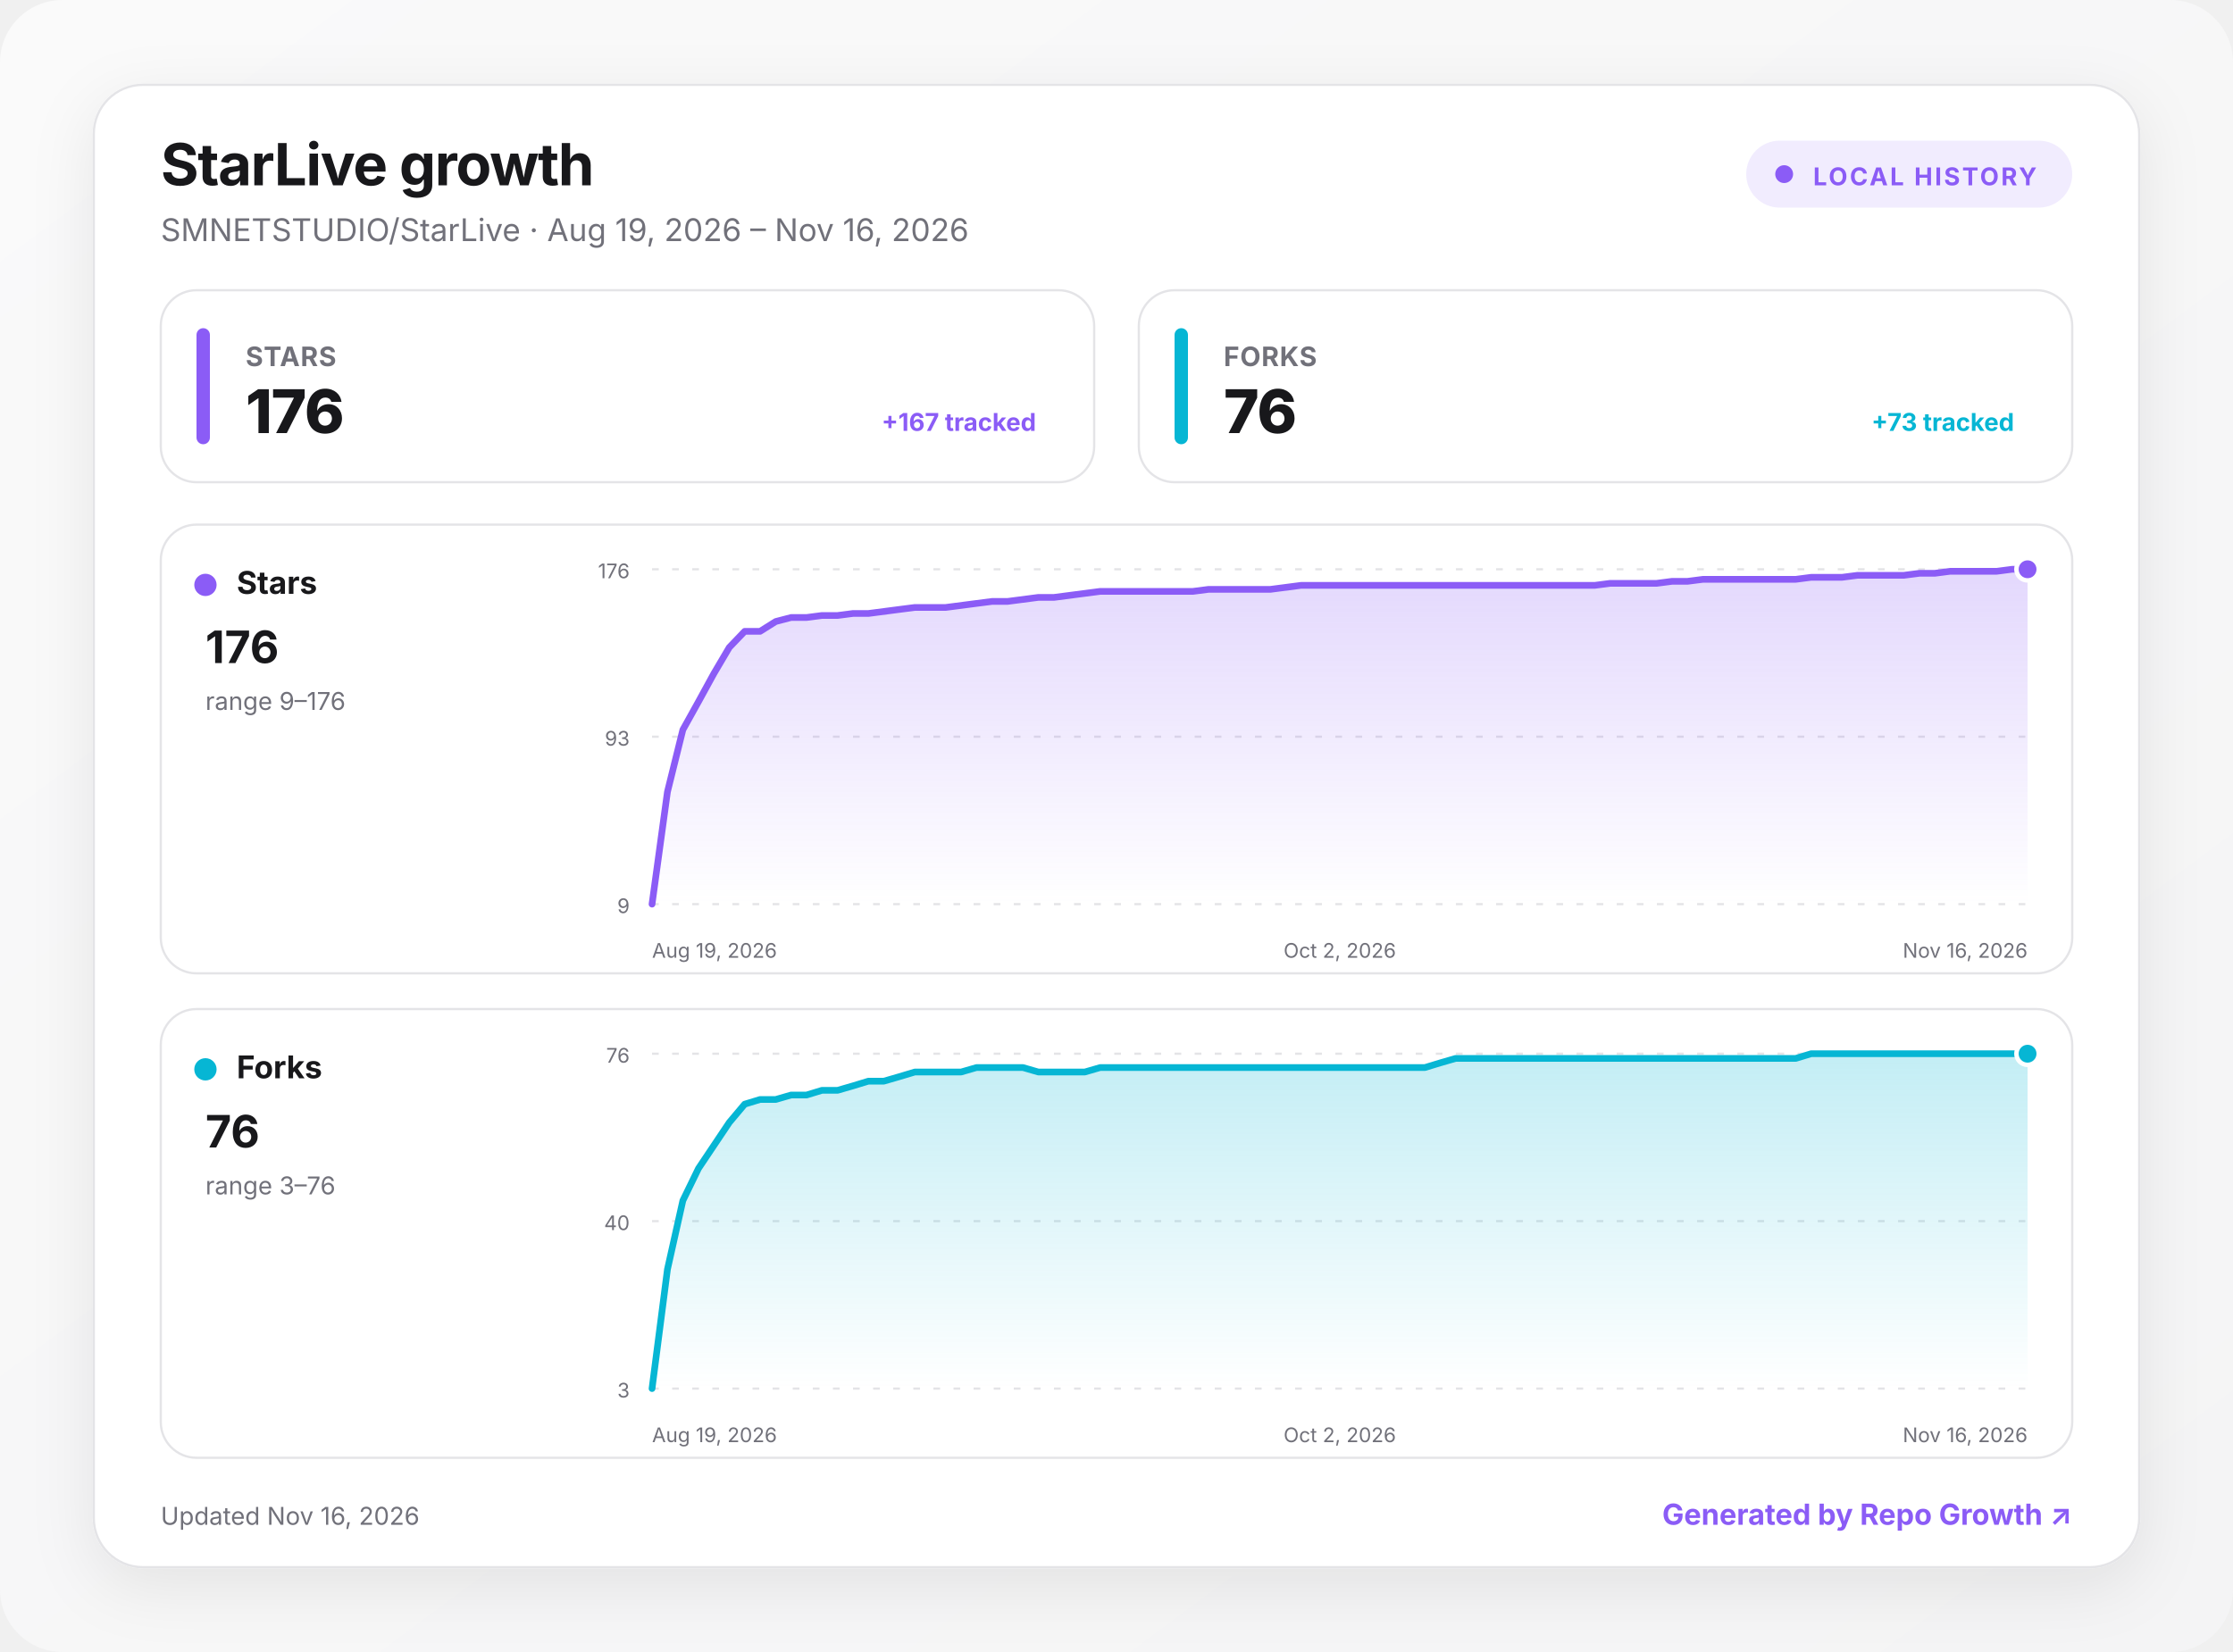
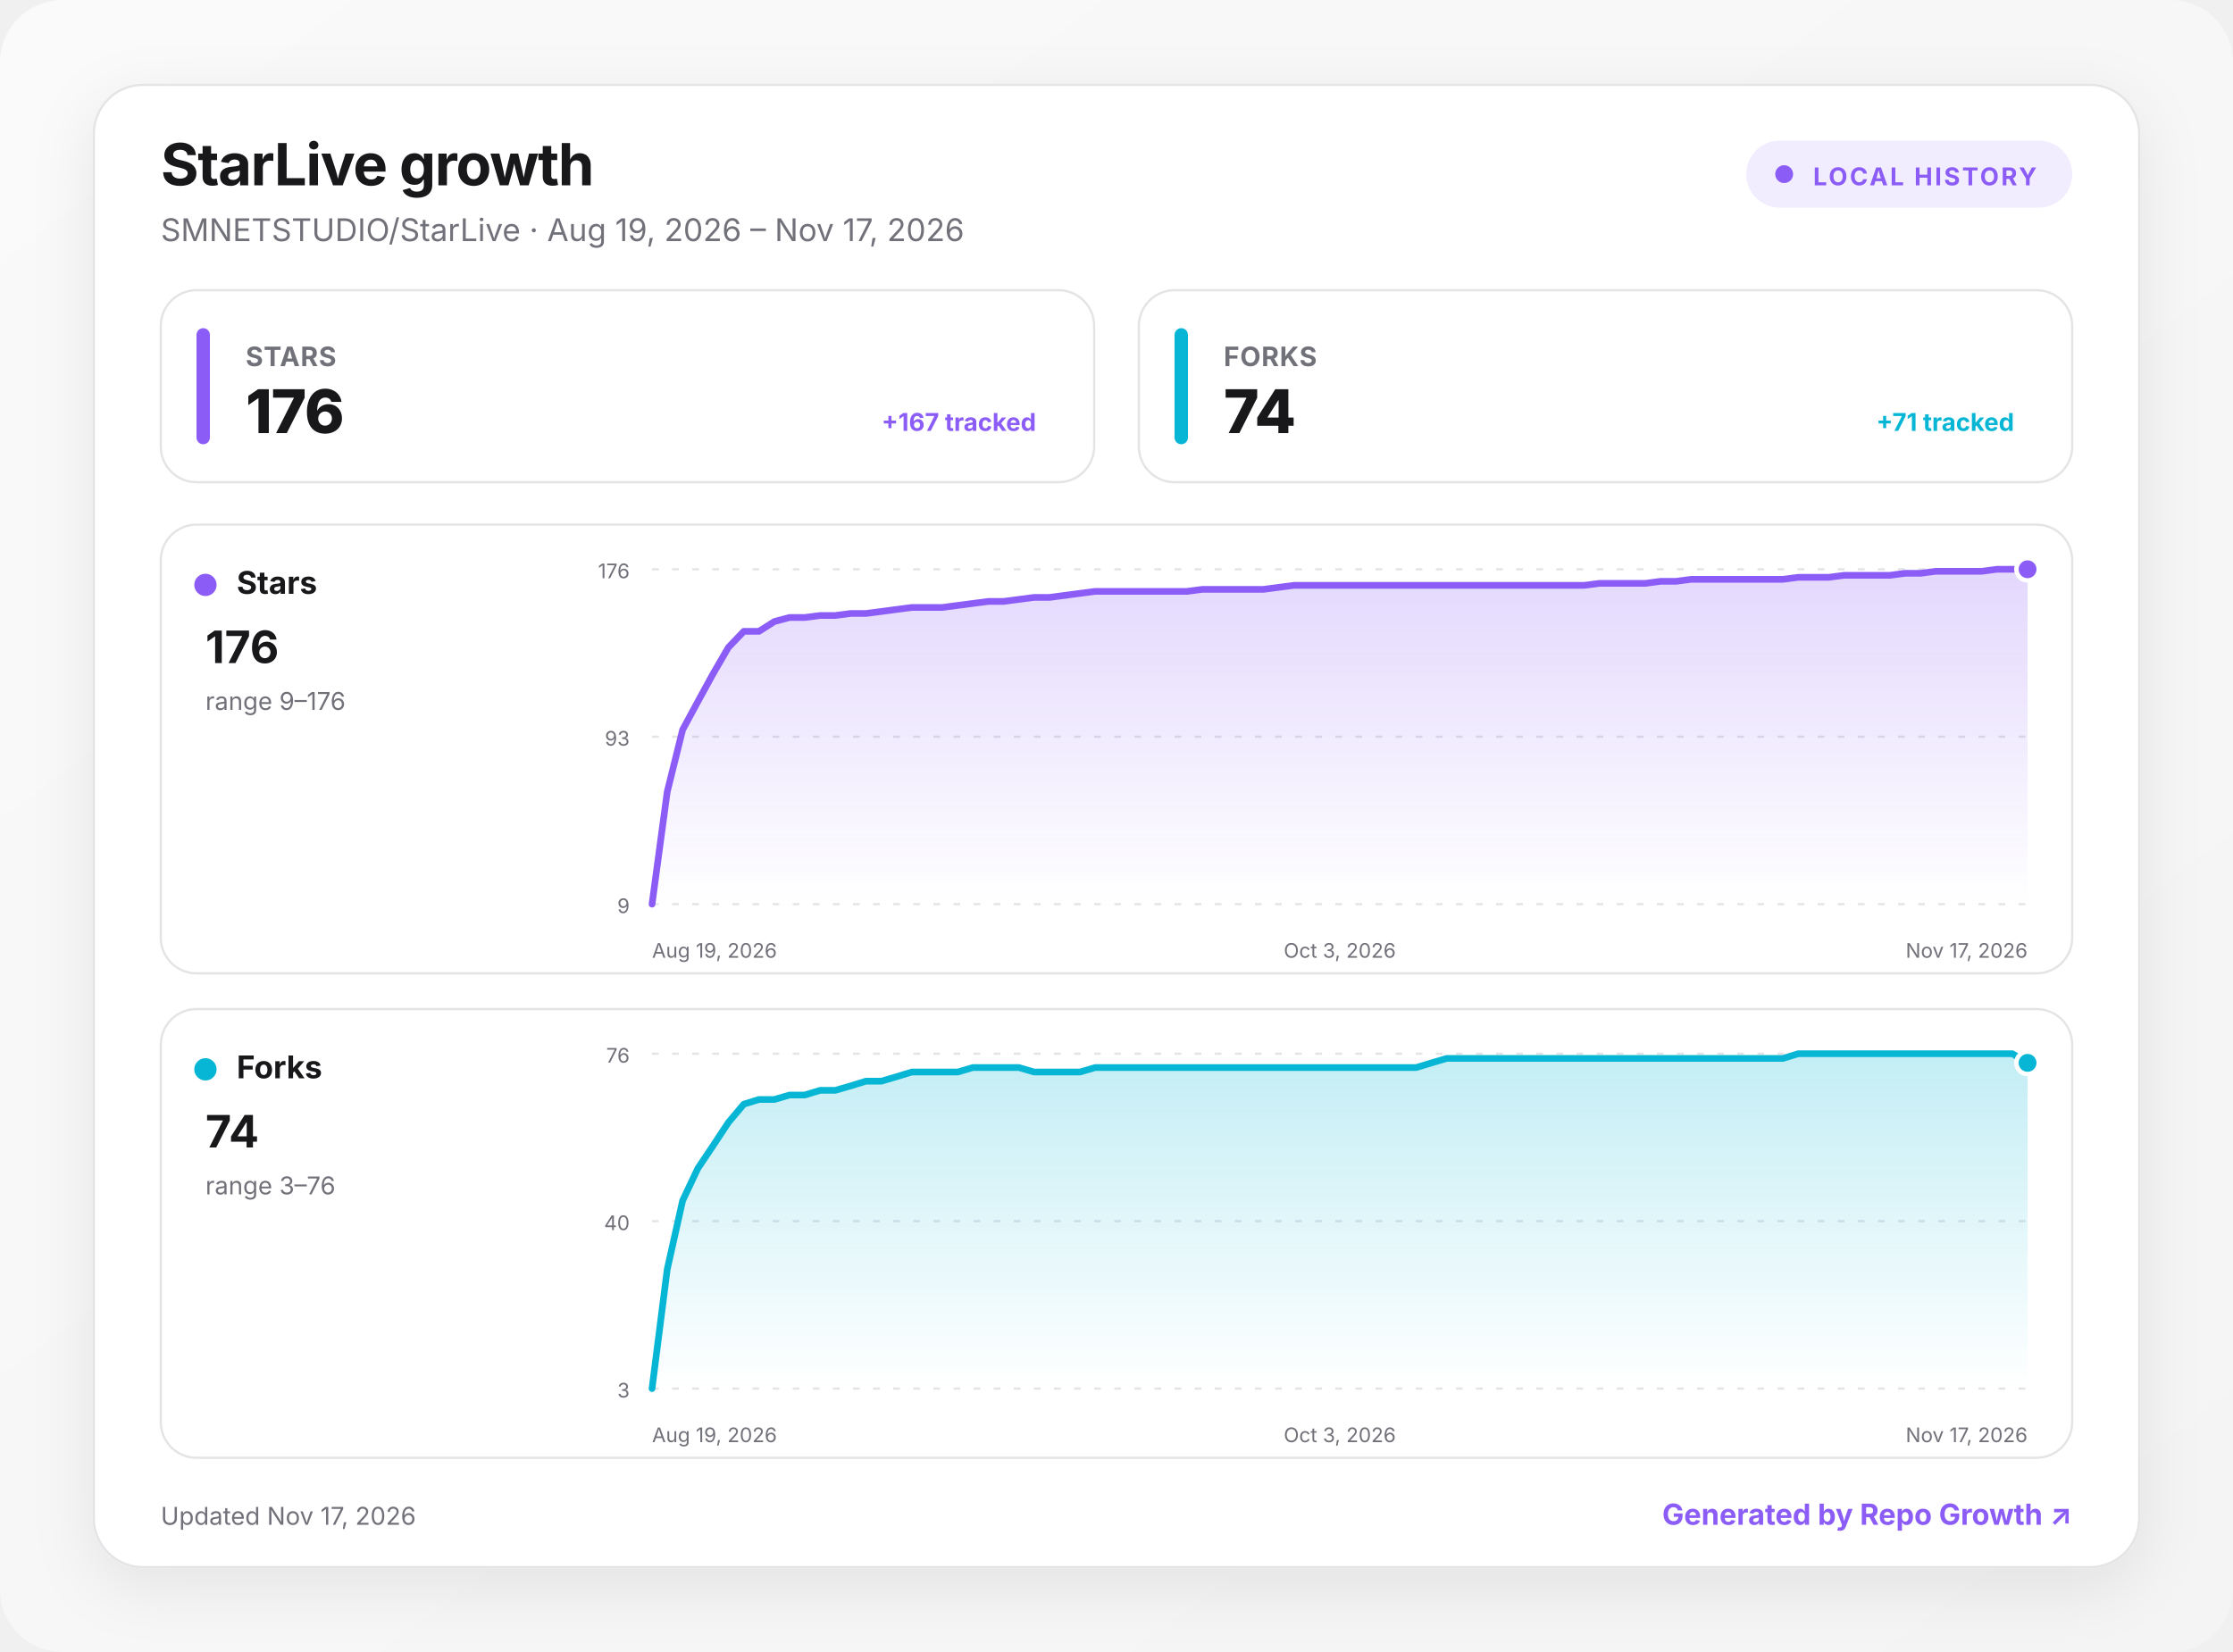
<svg xmlns="http://www.w3.org/2000/svg" width="1000" height="740" viewBox="0 0 1000 740" role="img" aria-labelledby="title desc">
  <defs>
    <linearGradient id="background" x1="0" y1="0" x2="1" y2="1">
      <stop offset="0" stop-color="#fafafa" />
      <stop offset="1" stop-color="#f4f4f5" />
    </linearGradient>
    <linearGradient id="fill-stars" x1="0" y1="0" x2="0" y2="1">
      <stop offset="0" stop-color="#8b5cf6" stop-opacity=".24" />
      <stop offset="1" stop-color="#8b5cf6" stop-opacity="0" />
    </linearGradient>
    <linearGradient id="fill-forks" x1="0" y1="0" x2="0" y2="1">
      <stop offset="0" stop-color="#06b6d4" stop-opacity=".24" />
      <stop offset="1" stop-color="#06b6d4" stop-opacity="0" />
    </linearGradient>
    <filter id="shadow" x="-10%" y="-10%" width="120%" height="130%">
      <feDropShadow dx="0" dy="8" stdDeviation="14" flood-color="#18181b" flood-opacity=".08" />
    </filter>
    <style>
      :root { color-scheme: light dark; }
      .bg { fill: url(#background); }
      .surface { fill: #ffffff; stroke: #e4e4e7; }
      .panel { fill: #ffffff; stroke: #e4e4e7; }
      .primary { fill: #18181b; }
      .secondary { fill: #71717a; }
      .grid { stroke: #e4e4e7; }
      text { font-family: Inter, ui-sans-serif, system-ui, -apple-system, BlinkMacSystemFont, "Segoe UI", sans-serif; }
      @media (prefers-color-scheme: dark) {
        .bg { fill: #09090b; }
        .surface, .panel { fill: #111113; stroke: #27272a; }
        .primary { fill: #fafafa; }
        .secondary { fill: #a1a1aa; }
        .grid { stroke: #27272a; }
      }
    </style>
  </defs>
  <rect class="bg" width="1000" height="740" rx="28" />
  <g transform="translate(42 38)">
    <rect x="0" y="0" width="916" height="664" rx="22" class="surface" filter="url(#shadow)" />
    <text x="30" y="45" class="primary" font-size="26" font-weight="750" letter-spacing="-.5">StarLive growth</text>
-     <text x="30" y="70" class="secondary" font-size="14">SMNETSTUDIO/StarLive · Aug 19, 2026 – Nov 16, 2026</text>
+     <text x="30" y="70" class="secondary" font-size="14">SMNETSTUDIO/StarLive · Aug 19, 2026 – Nov 17, 2026</text>
    <g transform="translate(740 25)">
      <rect width="146" height="30" rx="15" fill="#8b5cf6" fill-opacity=".12" />
      <circle cx="17" cy="15" r="4" fill="#8b5cf6" />
      <text x="30" y="20" fill="#8b5cf6" font-size="11" font-weight="700" letter-spacing="1">LOCAL HISTORY</text>
    </g>
    <g transform="translate(30 92)">
      <rect width="418" height="86" rx="16" class="panel" />
      <rect x="16" y="17" width="6" height="52" rx="3" fill="#8b5cf6" />
      <text x="38" y="34" class="secondary" font-size="12" font-weight="650" letter-spacing=".3">STARS</text>
      <text x="38" y="64" class="primary" font-size="27" font-weight="760" letter-spacing="-.5">176</text>
      <text x="392" y="63" text-anchor="end" fill="#8b5cf6" font-size="11" font-weight="650">+167 tracked</text>
    </g>
    <g transform="translate(468 92)">
      <rect width="418" height="86" rx="16" class="panel" />
      <rect x="16" y="17" width="6" height="52" rx="3" fill="#06b6d4" />
      <text x="38" y="34" class="secondary" font-size="12" font-weight="650" letter-spacing=".3">FORKS</text>
-       <text x="38" y="64" class="primary" font-size="27" font-weight="760" letter-spacing="-.5">76</text>
-       <text x="392" y="63" text-anchor="end" fill="#06b6d4" font-size="11" font-weight="650">+73 tracked</text>
+       <text x="38" y="64" class="primary" font-size="27" font-weight="760" letter-spacing="-.5">74</text>
+       <text x="392" y="63" text-anchor="end" fill="#06b6d4" font-size="11" font-weight="650">+71 tracked</text>
    </g>
    <g transform="translate(30 197)">
      <rect width="856" height="201" rx="16" class="panel" />
      <circle cx="20" cy="27" r="5" fill="#8b5cf6" />
      <text x="34" y="31" class="primary" font-size="14" font-weight="700">Stars</text>
      <text x="20" y="62" class="primary" font-size="20" font-weight="750">176</text>
      <text x="20" y="83" class="secondary" font-size="11">range 9–176</text>
      <line x1="220" x2="836" y1="20" y2="20" class="grid" stroke-width="1" stroke-dasharray="3 6" />
      <text x="210" y="24" text-anchor="end" class="secondary" font-size="9">176</text>
      <line x1="220" x2="836" y1="95" y2="95" class="grid" stroke-width="1" stroke-dasharray="3 6" />
      <text x="210" y="99" text-anchor="end" class="secondary" font-size="9">93</text>
      <line x1="220" x2="836" y1="170" y2="170" class="grid" stroke-width="1" stroke-dasharray="3 6" />
      <text x="210" y="174" text-anchor="end" class="secondary" font-size="9">9</text>
-       <path d="M220 170 L226.9 119.7 L233.8 91.9 L240.8 79.3 L247.7 66.7 L254.6 55 L261.5 47.8 L268.4 47.8 L275.4 43.4 L282.3 41.6 L289.2 41.6 L296.1 40.7 L303.1 40.7 L310 39.8 L316.9 39.8 L323.8 38.9 L330.7 38 L337.7 37.1 L344.6 37.1 L351.5 37.1 L358.4 36.2 L365.3 35.3 L372.3 34.4 L379.2 34.4 L386.1 33.5 L393 32.6 L400 32.6 L406.9 31.7 L413.8 30.8 L420.7 29.9 L427.6 29.9 L434.6 29.9 L441.5 29.9 L448.4 29.9 L455.3 29.9 L462.2 29.9 L469.2 29 L476.1 29 L483 29 L489.9 29 L496.9 29 L503.8 28.1 L510.7 27.2 L517.6 27.2 L524.5 27.2 L531.5 27.2 L538.4 27.2 L545.3 27.2 L552.2 27.2 L559.1 27.2 L566.1 27.2 L573 27.2 L579.9 27.2 L586.8 27.2 L593.8 27.2 L600.7 27.2 L607.6 27.2 L614.5 27.2 L621.4 27.2 L628.4 27.2 L635.3 27.2 L642.2 27.2 L649.1 26.3 L656 26.3 L663 26.3 L669.9 26.3 L676.8 25.4 L683.7 25.4 L690.7 24.5 L697.6 24.5 L704.5 24.5 L711.4 24.5 L718.3 24.5 L725.3 24.5 L732.2 24.5 L739.1 23.6 L746 23.6 L752.9 23.6 L759.9 22.7 L766.8 22.7 L773.7 22.7 L780.6 22.7 L787.6 21.8 L794.5 21.8 L801.4 20.9 L808.3 20.9 L815.2 20.9 L822.2 20.9 L829.1 20 L836 20 L836 170 L220 170 Z" fill="url(#fill-stars)" />
-       <path d="M220 170 L226.9 119.7 L233.8 91.9 L240.8 79.3 L247.7 66.7 L254.6 55 L261.5 47.8 L268.4 47.8 L275.4 43.4 L282.3 41.6 L289.2 41.6 L296.1 40.7 L303.1 40.7 L310 39.8 L316.9 39.8 L323.8 38.9 L330.7 38 L337.7 37.1 L344.6 37.1 L351.5 37.1 L358.4 36.2 L365.3 35.3 L372.3 34.4 L379.2 34.4 L386.1 33.5 L393 32.6 L400 32.6 L406.9 31.7 L413.8 30.8 L420.7 29.9 L427.6 29.9 L434.6 29.9 L441.5 29.9 L448.4 29.9 L455.3 29.9 L462.2 29.9 L469.2 29 L476.1 29 L483 29 L489.9 29 L496.9 29 L503.8 28.1 L510.7 27.2 L517.6 27.2 L524.5 27.2 L531.5 27.2 L538.4 27.2 L545.3 27.2 L552.2 27.2 L559.1 27.2 L566.1 27.2 L573 27.2 L579.9 27.2 L586.8 27.2 L593.8 27.2 L600.7 27.2 L607.6 27.2 L614.5 27.2 L621.4 27.2 L628.4 27.2 L635.3 27.2 L642.2 27.2 L649.1 26.3 L656 26.3 L663 26.3 L669.9 26.3 L676.8 25.4 L683.7 25.4 L690.7 24.5 L697.6 24.5 L704.5 24.5 L711.4 24.5 L718.3 24.5 L725.3 24.5 L732.2 24.5 L739.1 23.6 L746 23.6 L752.9 23.6 L759.9 22.7 L766.8 22.7 L773.7 22.7 L780.6 22.7 L787.6 21.8 L794.5 21.8 L801.4 20.9 L808.3 20.9 L815.2 20.9 L822.2 20.9 L829.1 20 L836 20" fill="none" stroke="#8b5cf6" stroke-width="3" stroke-linecap="round" stroke-linejoin="round" />
+       <path d="M220 170 L226.8 119.7 L233.7 91.9 L240.5 79.3 L247.4 66.7 L254.2 55 L261.1 47.8 L267.9 47.8 L274.8 43.4 L281.6 41.6 L288.4 41.6 L295.3 40.7 L302.1 40.7 L309 39.8 L315.8 39.8 L322.7 38.9 L329.5 38 L336.4 37.1 L343.2 37.1 L350 37.1 L356.9 36.2 L363.7 35.3 L370.6 34.4 L377.4 34.4 L384.3 33.5 L391.1 32.6 L398 32.6 L404.8 31.7 L411.6 30.8 L418.5 29.9 L425.3 29.9 L432.2 29.9 L439 29.9 L445.9 29.9 L452.7 29.9 L459.6 29.9 L466.4 29 L473.2 29 L480.1 29 L486.9 29 L493.8 29 L500.6 28.1 L507.5 27.2 L514.3 27.2 L521.2 27.2 L528 27.2 L534.8 27.2 L541.7 27.2 L548.5 27.2 L555.4 27.2 L562.2 27.2 L569.1 27.2 L575.9 27.2 L582.8 27.2 L589.6 27.2 L596.4 27.2 L603.3 27.2 L610.1 27.2 L617 27.2 L623.8 27.2 L630.7 27.2 L637.5 27.2 L644.4 26.3 L651.2 26.3 L658 26.3 L664.9 26.3 L671.7 25.4 L678.6 25.4 L685.4 24.5 L692.3 24.5 L699.1 24.5 L706 24.5 L712.8 24.5 L719.6 24.5 L726.5 24.5 L733.3 23.6 L740.2 23.6 L747 23.6 L753.9 22.7 L760.7 22.7 L767.6 22.7 L774.4 22.7 L781.2 21.8 L788.1 21.8 L794.9 20.9 L801.8 20.9 L808.6 20.9 L815.5 20.9 L822.3 20 L829.2 20 L836 20 L836 170 L220 170 Z" fill="url(#fill-stars)" />
+       <path d="M220 170 L226.8 119.7 L233.7 91.9 L240.5 79.3 L247.4 66.7 L254.2 55 L261.1 47.8 L267.9 47.8 L274.8 43.4 L281.6 41.6 L288.4 41.6 L295.3 40.7 L302.1 40.7 L309 39.8 L315.8 39.8 L322.7 38.9 L329.5 38 L336.4 37.1 L343.2 37.1 L350 37.1 L356.9 36.2 L363.7 35.3 L370.6 34.4 L377.4 34.4 L384.3 33.5 L391.1 32.6 L398 32.6 L404.8 31.7 L411.6 30.8 L418.5 29.9 L425.3 29.9 L432.2 29.9 L439 29.9 L445.9 29.9 L452.7 29.9 L459.6 29.9 L466.4 29 L473.2 29 L480.1 29 L486.9 29 L493.8 29 L500.6 28.1 L507.5 27.2 L514.3 27.2 L521.2 27.2 L528 27.2 L534.8 27.2 L541.7 27.2 L548.5 27.2 L555.4 27.2 L562.2 27.2 L569.1 27.2 L575.9 27.2 L582.8 27.2 L589.6 27.2 L596.4 27.2 L603.3 27.2 L610.1 27.2 L617 27.2 L623.8 27.2 L630.7 27.2 L637.5 27.2 L644.4 26.3 L651.2 26.3 L658 26.3 L664.9 26.3 L671.7 25.4 L678.6 25.4 L685.4 24.5 L692.3 24.5 L699.1 24.5 L706 24.5 L712.8 24.5 L719.6 24.5 L726.5 24.5 L733.3 23.6 L740.2 23.6 L747 23.6 L753.9 22.7 L760.7 22.7 L767.6 22.7 L774.4 22.7 L781.2 21.8 L788.1 21.8 L794.9 20.9 L801.8 20.9 L808.6 20.9 L815.5 20.9 L822.3 20 L829.2 20 L836 20" fill="none" stroke="#8b5cf6" stroke-width="3" stroke-linecap="round" stroke-linejoin="round" />
      <circle cx="836" cy="20" r="5" fill="#8b5cf6" stroke="#fff" stroke-width="2" />
      <text x="220" y="194" text-anchor="start" class="secondary" font-size="9">Aug 19, 2026</text>
-       <text x="528" y="194" text-anchor="middle" class="secondary" font-size="9">Oct 2, 2026</text>
-       <text x="836" y="194" text-anchor="end" class="secondary" font-size="9">Nov 16, 2026</text>
+       <text x="528" y="194" text-anchor="middle" class="secondary" font-size="9">Oct 3, 2026</text>
+       <text x="836" y="194" text-anchor="end" class="secondary" font-size="9">Nov 17, 2026</text>
    </g>
    <g transform="translate(30 414)">
      <rect width="856" height="201" rx="16" class="panel" />
      <circle cx="20" cy="27" r="5" fill="#06b6d4" />
      <text x="34" y="31" class="primary" font-size="14" font-weight="700">Forks</text>
-       <text x="20" y="62" class="primary" font-size="20" font-weight="750">76</text>
+       <text x="20" y="62" class="primary" font-size="20" font-weight="750">74</text>
      <text x="20" y="83" class="secondary" font-size="11">range 3–76</text>
      <line x1="220" x2="836" y1="20" y2="20" class="grid" stroke-width="1" stroke-dasharray="3 6" />
      <text x="210" y="24" text-anchor="end" class="secondary" font-size="9">76</text>
      <line x1="220" x2="836" y1="95" y2="95" class="grid" stroke-width="1" stroke-dasharray="3 6" />
      <text x="210" y="99" text-anchor="end" class="secondary" font-size="9">40</text>
      <line x1="220" x2="836" y1="170" y2="170" class="grid" stroke-width="1" stroke-dasharray="3 6" />
      <text x="210" y="174" text-anchor="end" class="secondary" font-size="9">3</text>
-       <path d="M220 170 L226.9 116.6 L233.8 85.8 L240.8 71.4 L247.7 61.1 L254.6 50.8 L261.5 42.6 L268.4 40.5 L275.4 40.5 L282.3 38.5 L289.2 38.5 L296.1 36.4 L303.1 36.4 L310 34.4 L316.9 32.3 L323.8 32.3 L330.7 30.3 L337.7 28.2 L344.6 28.2 L351.5 28.2 L358.4 28.2 L365.3 26.2 L372.3 26.2 L379.2 26.2 L386.1 26.2 L393 28.2 L400 28.2 L406.9 28.2 L413.8 28.2 L420.7 26.2 L427.6 26.2 L434.6 26.2 L441.5 26.2 L448.4 26.2 L455.3 26.2 L462.2 26.2 L469.2 26.2 L476.1 26.2 L483 26.2 L489.9 26.2 L496.9 26.2 L503.8 26.2 L510.7 26.2 L517.6 26.2 L524.5 26.2 L531.5 26.2 L538.4 26.2 L545.3 26.2 L552.2 26.2 L559.1 26.2 L566.1 26.2 L573 24.1 L579.9 22.1 L586.8 22.1 L593.8 22.1 L600.7 22.1 L607.6 22.1 L614.5 22.1 L621.4 22.1 L628.4 22.1 L635.3 22.1 L642.2 22.1 L649.1 22.1 L656 22.1 L663 22.1 L669.9 22.1 L676.8 22.1 L683.7 22.1 L690.7 22.1 L697.6 22.1 L704.5 22.1 L711.4 22.1 L718.3 22.1 L725.3 22.1 L732.2 22.1 L739.1 20 L746 20 L752.9 20 L759.9 20 L766.8 20 L773.7 20 L780.6 20 L787.6 20 L794.5 20 L801.4 20 L808.3 20 L815.2 20 L822.2 20 L829.1 20 L836 20 L836 170 L220 170 Z" fill="url(#fill-forks)" />
-       <path d="M220 170 L226.9 116.6 L233.8 85.8 L240.8 71.4 L247.7 61.1 L254.6 50.8 L261.5 42.6 L268.4 40.5 L275.4 40.5 L282.3 38.5 L289.2 38.5 L296.1 36.4 L303.1 36.4 L310 34.4 L316.9 32.3 L323.8 32.3 L330.7 30.3 L337.7 28.2 L344.6 28.2 L351.5 28.2 L358.4 28.2 L365.3 26.2 L372.3 26.2 L379.2 26.2 L386.1 26.2 L393 28.2 L400 28.2 L406.9 28.2 L413.8 28.2 L420.7 26.2 L427.6 26.2 L434.6 26.2 L441.5 26.2 L448.4 26.2 L455.3 26.2 L462.2 26.2 L469.2 26.2 L476.1 26.2 L483 26.2 L489.9 26.2 L496.9 26.2 L503.8 26.2 L510.7 26.2 L517.6 26.2 L524.5 26.2 L531.5 26.2 L538.4 26.2 L545.3 26.2 L552.2 26.2 L559.1 26.2 L566.1 26.2 L573 24.1 L579.9 22.1 L586.8 22.1 L593.8 22.1 L600.7 22.1 L607.6 22.1 L614.5 22.1 L621.4 22.1 L628.4 22.1 L635.3 22.1 L642.2 22.1 L649.1 22.1 L656 22.1 L663 22.1 L669.9 22.1 L676.8 22.1 L683.7 22.1 L690.7 22.1 L697.6 22.1 L704.5 22.1 L711.4 22.1 L718.3 22.1 L725.3 22.1 L732.2 22.1 L739.1 20 L746 20 L752.9 20 L759.9 20 L766.8 20 L773.7 20 L780.6 20 L787.6 20 L794.5 20 L801.4 20 L808.3 20 L815.2 20 L822.2 20 L829.1 20 L836 20" fill="none" stroke="#06b6d4" stroke-width="3" stroke-linecap="round" stroke-linejoin="round" />
-       <circle cx="836" cy="20" r="5" fill="#06b6d4" stroke="#fff" stroke-width="2" />
+       <path d="M220 170 L226.8 116.6 L233.7 85.8 L240.5 71.4 L247.4 61.1 L254.2 50.8 L261.1 42.6 L267.9 40.5 L274.8 40.5 L281.6 38.5 L288.4 38.5 L295.3 36.4 L302.1 36.4 L309 34.4 L315.8 32.3 L322.7 32.3 L329.5 30.3 L336.4 28.2 L343.2 28.2 L350 28.2 L356.9 28.2 L363.7 26.2 L370.6 26.2 L377.4 26.2 L384.3 26.2 L391.1 28.2 L398 28.2 L404.8 28.2 L411.6 28.2 L418.5 26.2 L425.3 26.2 L432.2 26.2 L439 26.2 L445.9 26.2 L452.7 26.2 L459.6 26.2 L466.4 26.2 L473.2 26.2 L480.1 26.2 L486.9 26.2 L493.8 26.2 L500.6 26.2 L507.5 26.2 L514.3 26.2 L521.2 26.2 L528 26.2 L534.8 26.2 L541.7 26.2 L548.5 26.2 L555.4 26.2 L562.2 26.2 L569.1 24.1 L575.9 22.1 L582.8 22.1 L589.6 22.1 L596.4 22.1 L603.3 22.1 L610.1 22.1 L617 22.1 L623.8 22.1 L630.7 22.1 L637.5 22.1 L644.4 22.1 L651.2 22.1 L658 22.1 L664.9 22.1 L671.7 22.1 L678.6 22.1 L685.4 22.1 L692.3 22.1 L699.1 22.1 L706 22.1 L712.8 22.1 L719.6 22.1 L726.5 22.1 L733.3 20 L740.2 20 L747 20 L753.9 20 L760.7 20 L767.6 20 L774.4 20 L781.2 20 L788.1 20 L794.9 20 L801.8 20 L808.6 20 L815.5 20 L822.3 20 L829.2 20 L836 24.1 L836 170 L220 170 Z" fill="url(#fill-forks)" />
+       <path d="M220 170 L226.8 116.6 L233.7 85.8 L240.5 71.4 L247.4 61.1 L254.2 50.8 L261.1 42.6 L267.9 40.5 L274.8 40.5 L281.6 38.5 L288.4 38.5 L295.3 36.4 L302.1 36.4 L309 34.4 L315.8 32.3 L322.7 32.3 L329.5 30.3 L336.4 28.2 L343.2 28.2 L350 28.2 L356.9 28.2 L363.7 26.2 L370.6 26.2 L377.4 26.2 L384.3 26.2 L391.1 28.2 L398 28.2 L404.8 28.2 L411.6 28.2 L418.5 26.2 L425.3 26.2 L432.2 26.2 L439 26.2 L445.9 26.2 L452.7 26.2 L459.6 26.2 L466.4 26.2 L473.2 26.2 L480.1 26.2 L486.9 26.2 L493.8 26.2 L500.6 26.2 L507.5 26.2 L514.3 26.2 L521.2 26.2 L528 26.2 L534.8 26.2 L541.7 26.2 L548.5 26.2 L555.4 26.2 L562.2 26.2 L569.1 24.1 L575.9 22.1 L582.8 22.1 L589.6 22.1 L596.4 22.1 L603.3 22.1 L610.1 22.1 L617 22.1 L623.8 22.1 L630.7 22.1 L637.5 22.1 L644.4 22.1 L651.2 22.1 L658 22.1 L664.9 22.1 L671.7 22.1 L678.6 22.1 L685.4 22.1 L692.3 22.1 L699.1 22.1 L706 22.1 L712.8 22.1 L719.6 22.1 L726.5 22.1 L733.3 20 L740.2 20 L747 20 L753.9 20 L760.7 20 L767.6 20 L774.4 20 L781.2 20 L788.1 20 L794.9 20 L801.8 20 L808.6 20 L815.5 20 L822.3 20 L829.2 20 L836 24.1" fill="none" stroke="#06b6d4" stroke-width="3" stroke-linecap="round" stroke-linejoin="round" />
+       <circle cx="836" cy="24.1" r="5" fill="#06b6d4" stroke="#fff" stroke-width="2" />
      <text x="220" y="194" text-anchor="start" class="secondary" font-size="9">Aug 19, 2026</text>
-       <text x="528" y="194" text-anchor="middle" class="secondary" font-size="9">Oct 2, 2026</text>
-       <text x="836" y="194" text-anchor="end" class="secondary" font-size="9">Nov 16, 2026</text>
+       <text x="528" y="194" text-anchor="middle" class="secondary" font-size="9">Oct 3, 2026</text>
+       <text x="836" y="194" text-anchor="end" class="secondary" font-size="9">Nov 17, 2026</text>
    </g>
-     <text x="30" y="645" class="secondary" font-size="11">Updated Nov 16, 2026</text>
+     <text x="30" y="645" class="secondary" font-size="11">Updated Nov 17, 2026</text>
    <a href="https://github.com/MacRimi/repo-growth" target="_blank" aria-label="Open the Repo Growth project">
      <text x="886" y="645" fill="#8b5cf6" text-anchor="end" font-size="13" font-weight="700">Generated by Repo Growth ↗</text>
    </a>
  </g>
</svg>
